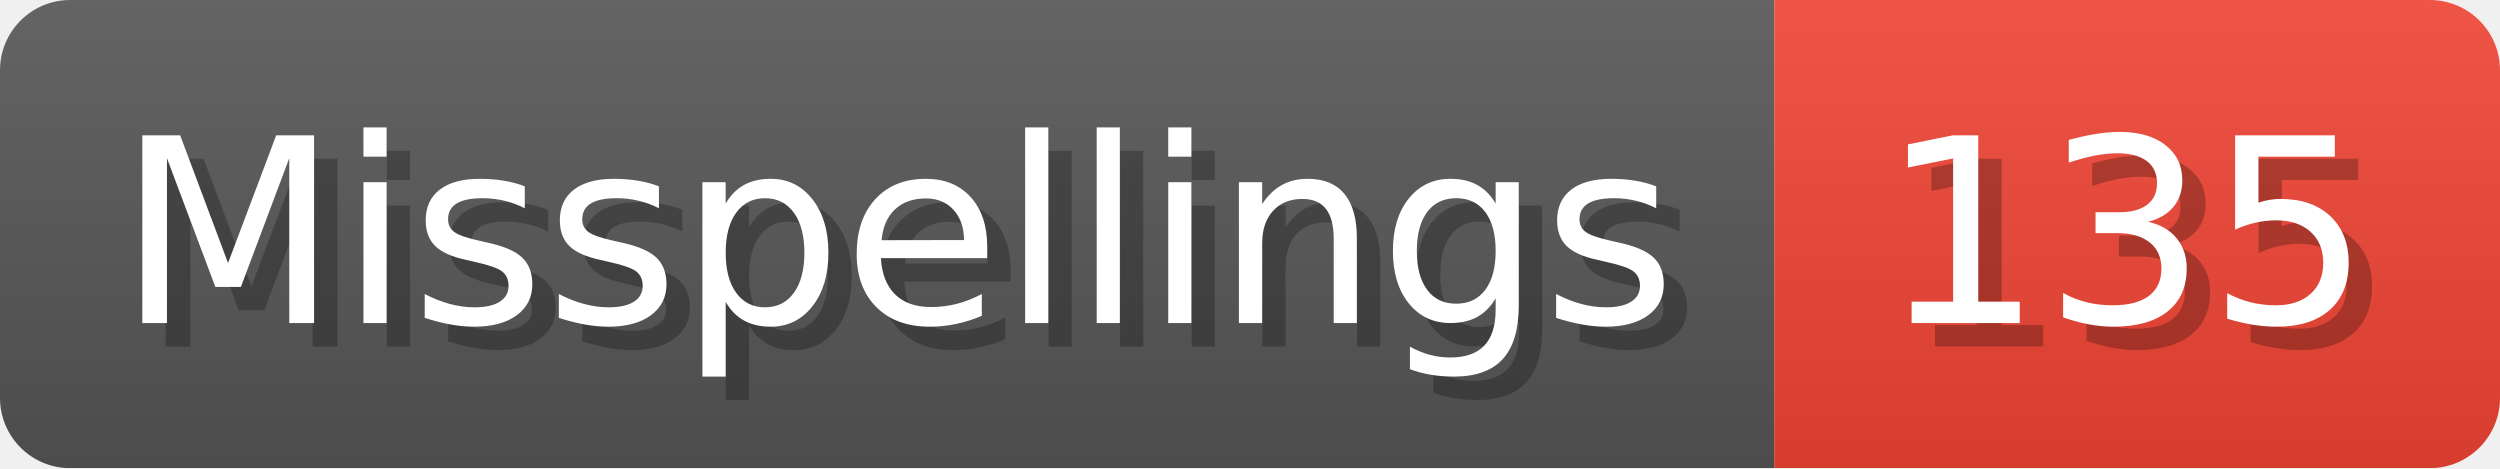
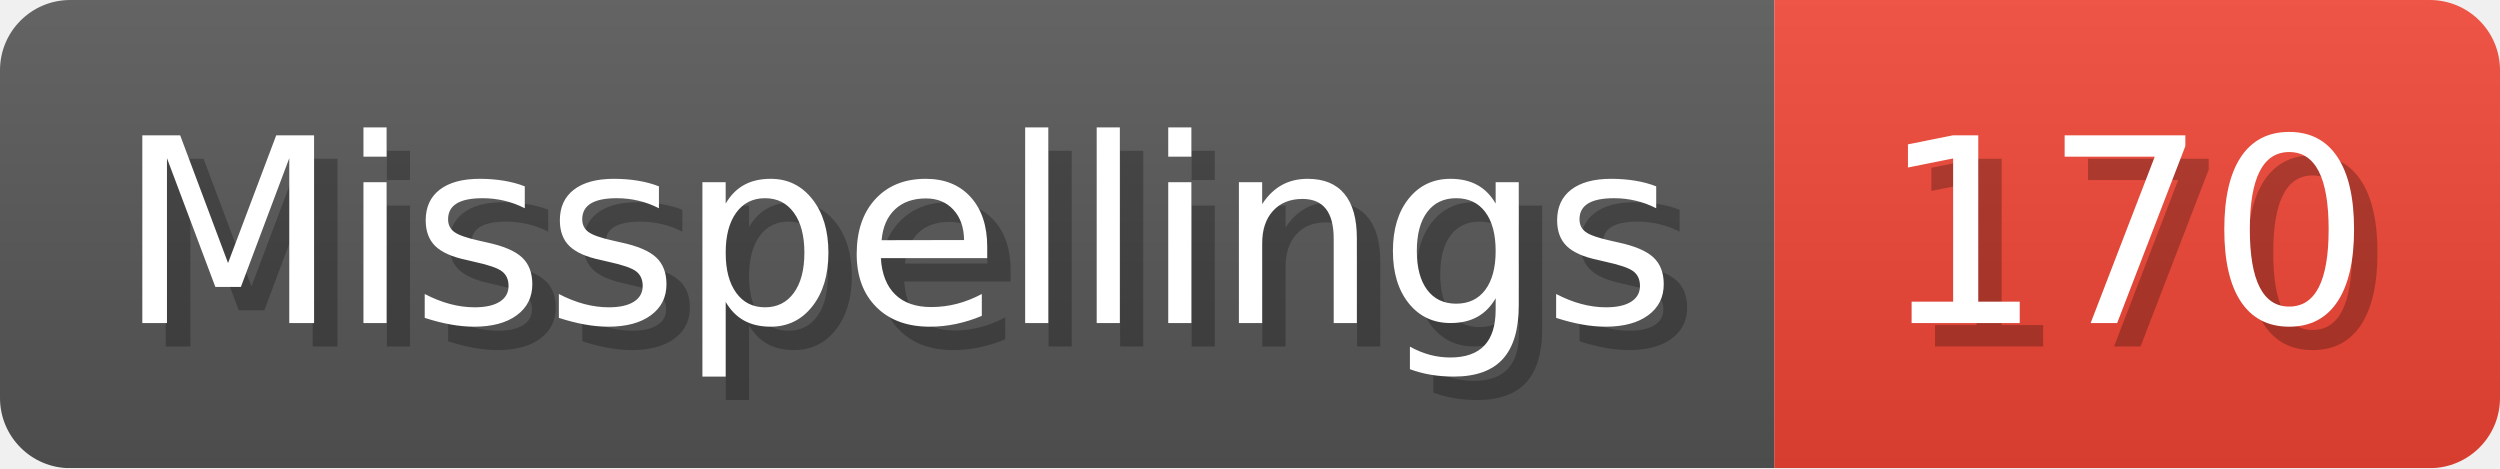
- <svg xmlns="http://www.w3.org/2000/svg" width="106.8" height="20" viewBox="0 0 1068 200" role="img" aria-label="Misspellings: 135">
+ <svg xmlns="http://www.w3.org/2000/svg" width="106.8" height="20" viewBox="0 0 1068 200" role="img" aria-label="Misspellings: 170">
  <linearGradient id="a" x2="0" y2="100%">
    <stop offset="0" stop-opacity=".1" stop-color="#EEE" />
    <stop offset="1" stop-opacity=".1" />
  </linearGradient>
  <mask id="m">
    <rect width="1068" height="200" rx="30" fill="#FFF" />
  </mask>
  <g mask="url(#m)">
    <rect width="758" height="200" fill="#555" />
    <rect width="310" height="200" fill="#E43" x="758" />
    <rect width="1068" height="200" fill="url(#a)" />
  </g>
  <g aria-hidden="true" fill="#fff" text-anchor="start" font-family="Verdana,DejaVu Sans,sans-serif" font-size="110">
    <text x="60" y="148" textLength="658" fill="#000" opacity="0.25">Misspellings</text>
    <text x="50" y="138" textLength="658">Misspellings</text>
-     <text x="813" y="148" textLength="210" fill="#000" opacity="0.25">135</text>
-     <text x="803" y="138" textLength="210">135</text>
+     <text x="813" y="148" textLength="210" fill="#000" opacity="0.25">170</text>
+     <text x="803" y="138" textLength="210">170</text>
  </g>
</svg>
